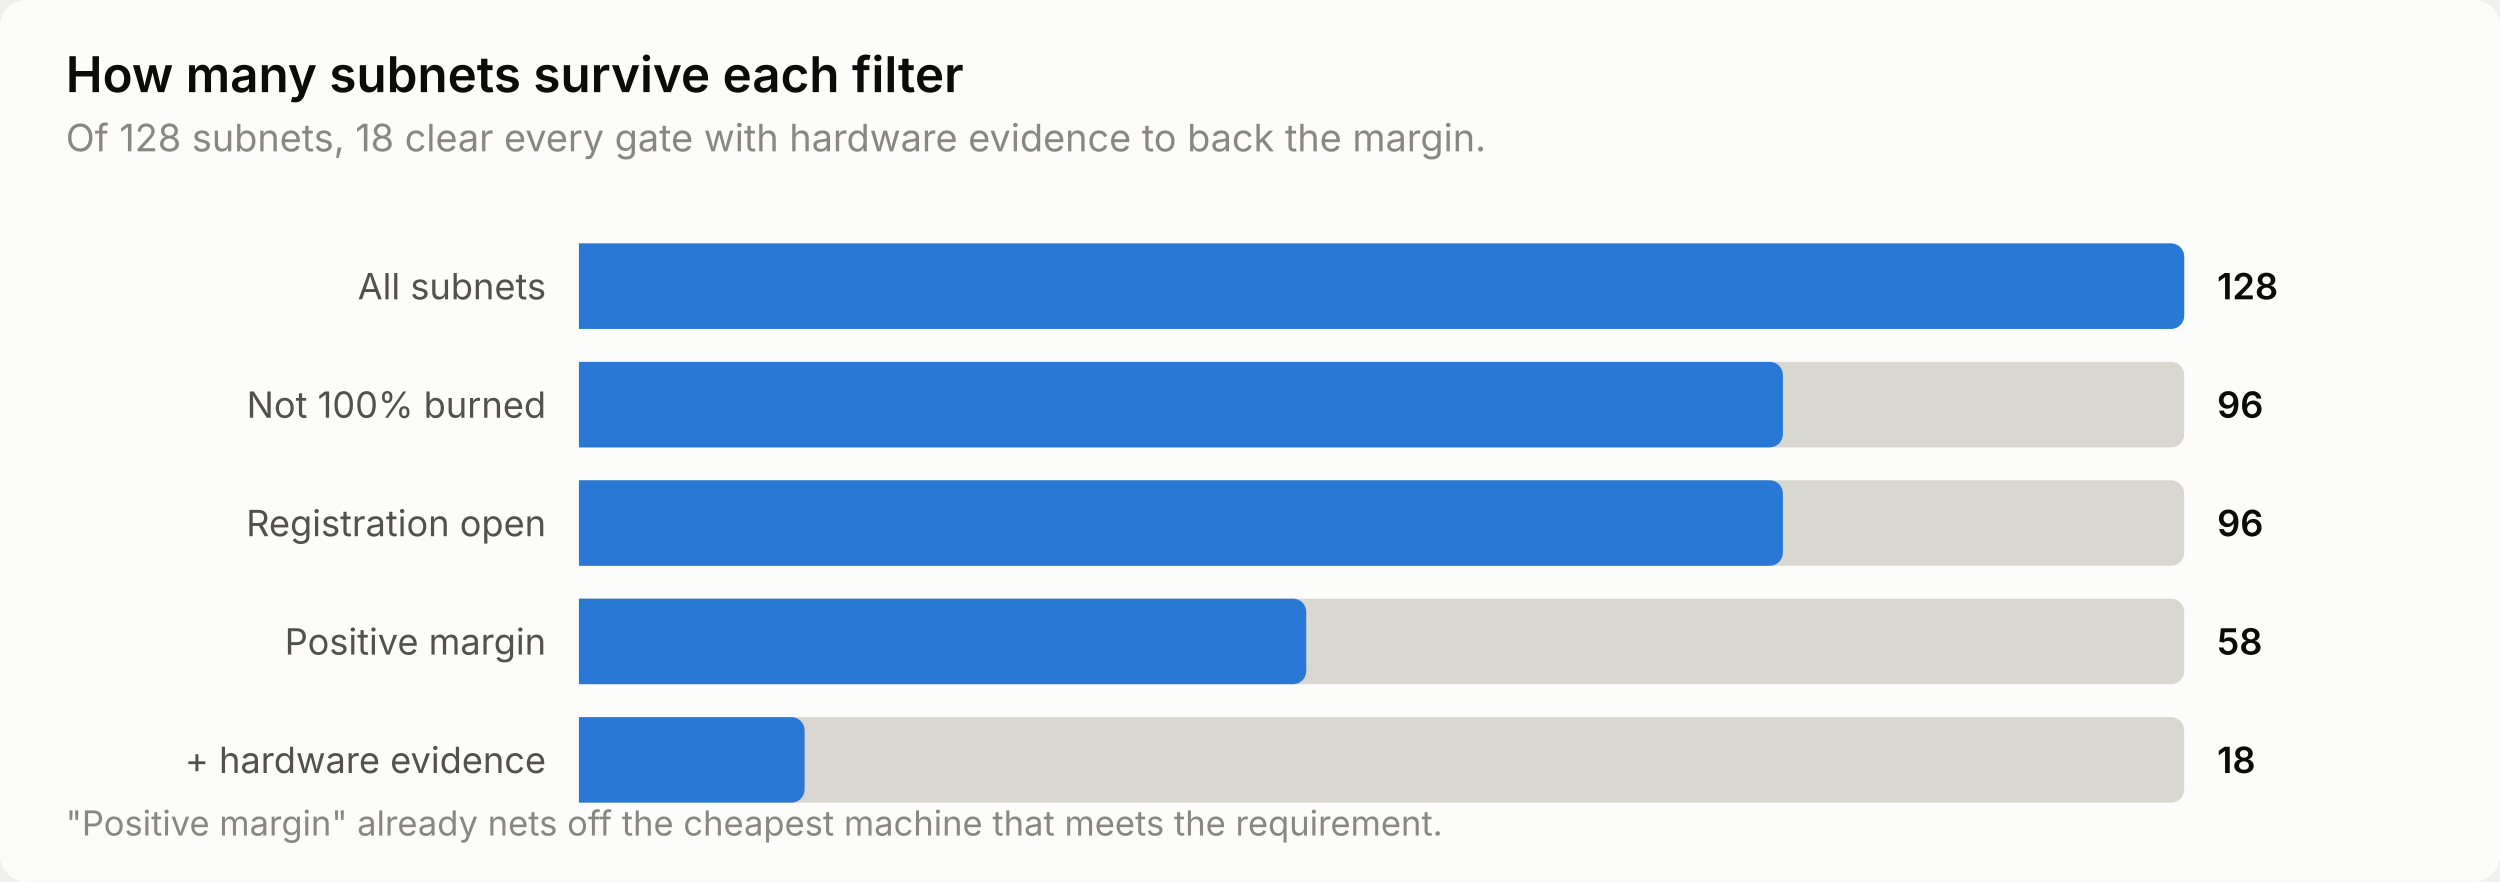
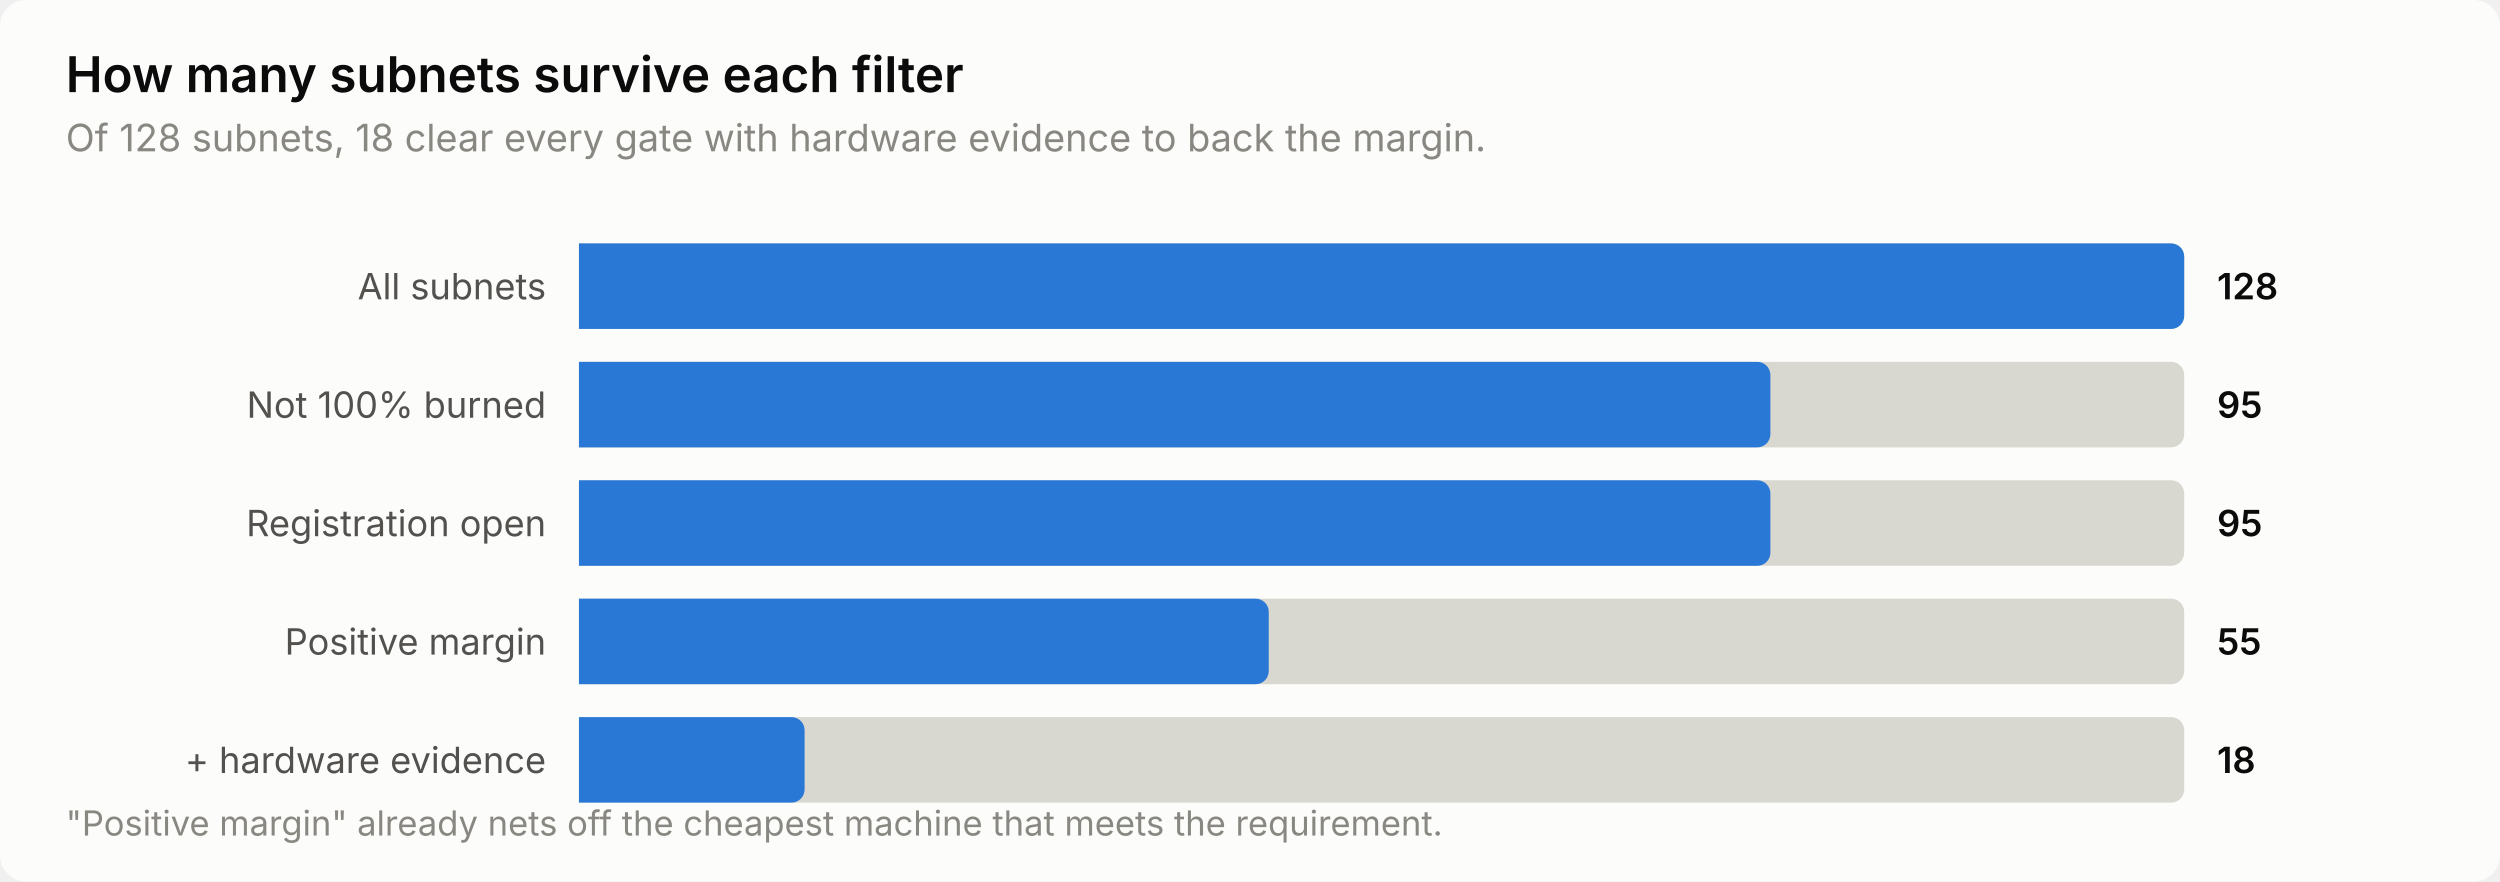
<svg xmlns="http://www.w3.org/2000/svg" width="760" height="268" viewBox="0 0 760 268" role="img" aria-label="How many subnets survive each filter">
  <style>
    text { font-family: system-ui, -apple-system, 'Segoe UI', sans-serif; }
    .t-title { font-size: 15px; font-weight: 600; }
    .t-sub { font-size: 11.5px; }
    .t-lab { font-size: 11px; }
    .t-val { font-size: 11px; font-weight: 600; font-variant-numeric: tabular-nums; }
    .t-tick { font-size: 10.5px; font-variant-numeric: tabular-nums; }

    .surface { fill: #fcfcfb; }
    .ink { fill: #0b0b0b; }
    .ink2 { fill: #52514e; }
    .muted { fill: #898781; }
    .grid { stroke: #e1e0d9; }
    .axis { stroke: #c3c2b7; }
    .accent { fill: #2a78d6; }
    .critical { fill: #d03b3b; }
    .deemph { fill: #d8d7d0; }

    @media (prefers-color-scheme: dark) {
      .surface { fill: #1a1a19; }
      .ink { fill: #ffffff; }
      .ink2 { fill: #c3c2b7; }
      .muted { fill: #898781; }
      .grid { stroke: #2c2c2a; }
      .axis { stroke: #383835; }
      .accent { fill: #3987e5; }
      .deemph { fill: #3a3a37; }
    }
</style>
  <rect class="surface" width="760" height="268" rx="8" />
  <text class="ink t-title" x="20" y="28">How many subnets survive each filter</text>
  <text class="muted t-sub" x="20" y="46">Of 128 subnets, 18 clear every gate with hardware evidence to back the margin.</text>
  <text class="ink2 t-lab" x="166" y="91" text-anchor="end">All subnets</text>
  <path class="deemph" d="M176.0,74.0 H660.0 a4.0,4.0 0 0 1 4.0,4.0 V96.0 a4.0,4.0 0 0 1 -4.0,4.0 H176.0 Z" />
  <path class="accent" d="M176.0,74.0 H660.0 a4.0,4.0 0 0 1 4.0,4.0 V96.0 a4.0,4.0 0 0 1 -4.0,4.0 H176.0 Z" />
  <text class="ink t-val" x="674" y="91">128</text>
  <text class="ink2 t-lab" x="166" y="127" text-anchor="end">Not 100% burned</text>
  <path class="deemph" d="M176.0,110.0 H660.0 a4.0,4.0 0 0 1 4.0,4.0 V132.0 a4.0,4.0 0 0 1 -4.0,4.0 H176.0 Z" />
-   <path class="accent" d="M176.0,110.0 H538.0 a4.0,4.0 0 0 1 4.0,4.0 V132.0 a4.0,4.0 0 0 1 -4.0,4.0 H176.0 Z" />
-   <text class="ink t-val" x="674" y="127">96</text>
+   <path class="accent" d="M176.0,110.0 H534.2 a4.0,4.0 0 0 1 4.0,4.0 V132.0 a4.0,4.0 0 0 1 -4.0,4.0 H176.0 Z" />
+   <text class="ink t-val" x="674" y="127">95</text>
  <text class="ink2 t-lab" x="166" y="163" text-anchor="end">Registration open</text>
  <path class="deemph" d="M176.0,146.0 H660.0 a4.0,4.0 0 0 1 4.0,4.0 V168.0 a4.0,4.0 0 0 1 -4.0,4.0 H176.0 Z" />
-   <path class="accent" d="M176.0,146.0 H538.0 a4.0,4.0 0 0 1 4.0,4.0 V168.0 a4.0,4.0 0 0 1 -4.0,4.0 H176.0 Z" />
-   <text class="ink t-val" x="674" y="163">96</text>
+   <path class="accent" d="M176.0,146.0 H534.2 a4.0,4.0 0 0 1 4.0,4.0 V168.0 a4.0,4.0 0 0 1 -4.0,4.0 H176.0 Z" />
+   <text class="ink t-val" x="674" y="163">95</text>
  <text class="ink2 t-lab" x="166" y="199" text-anchor="end">Positive margin</text>
  <path class="deemph" d="M176.0,182.0 H660.0 a4.0,4.0 0 0 1 4.0,4.0 V204.0 a4.0,4.0 0 0 1 -4.0,4.0 H176.0 Z" />
-   <path class="accent" d="M176.0,182.0 H393.1 a4.0,4.0 0 0 1 4.0,4.0 V204.0 a4.0,4.0 0 0 1 -4.0,4.0 H176.0 Z" />
-   <text class="ink t-val" x="674" y="199">58</text>
+   <path class="accent" d="M176.0,182.0 H381.7 a4.0,4.0 0 0 1 4.0,4.0 V204.0 a4.0,4.0 0 0 1 -4.0,4.0 H176.0 Z" />
+   <text class="ink t-val" x="674" y="199">55</text>
  <text class="ink2 t-lab" x="166" y="235" text-anchor="end">+ hardware evidence</text>
  <path class="deemph" d="M176.0,218.0 H660.0 a4.0,4.0 0 0 1 4.0,4.0 V240.0 a4.0,4.0 0 0 1 -4.0,4.0 H176.0 Z" />
  <path class="accent" d="M176.0,218.0 H240.6 a4.0,4.0 0 0 1 4.0,4.0 V240.0 a4.0,4.0 0 0 1 -4.0,4.0 H176.0 Z" />
  <text class="ink t-val" x="674" y="235">18</text>
  <text class="muted t-tick" x="20" y="254">"Positive margin" already nets off the cheapest machine that meets the requirement.</text>
</svg>
